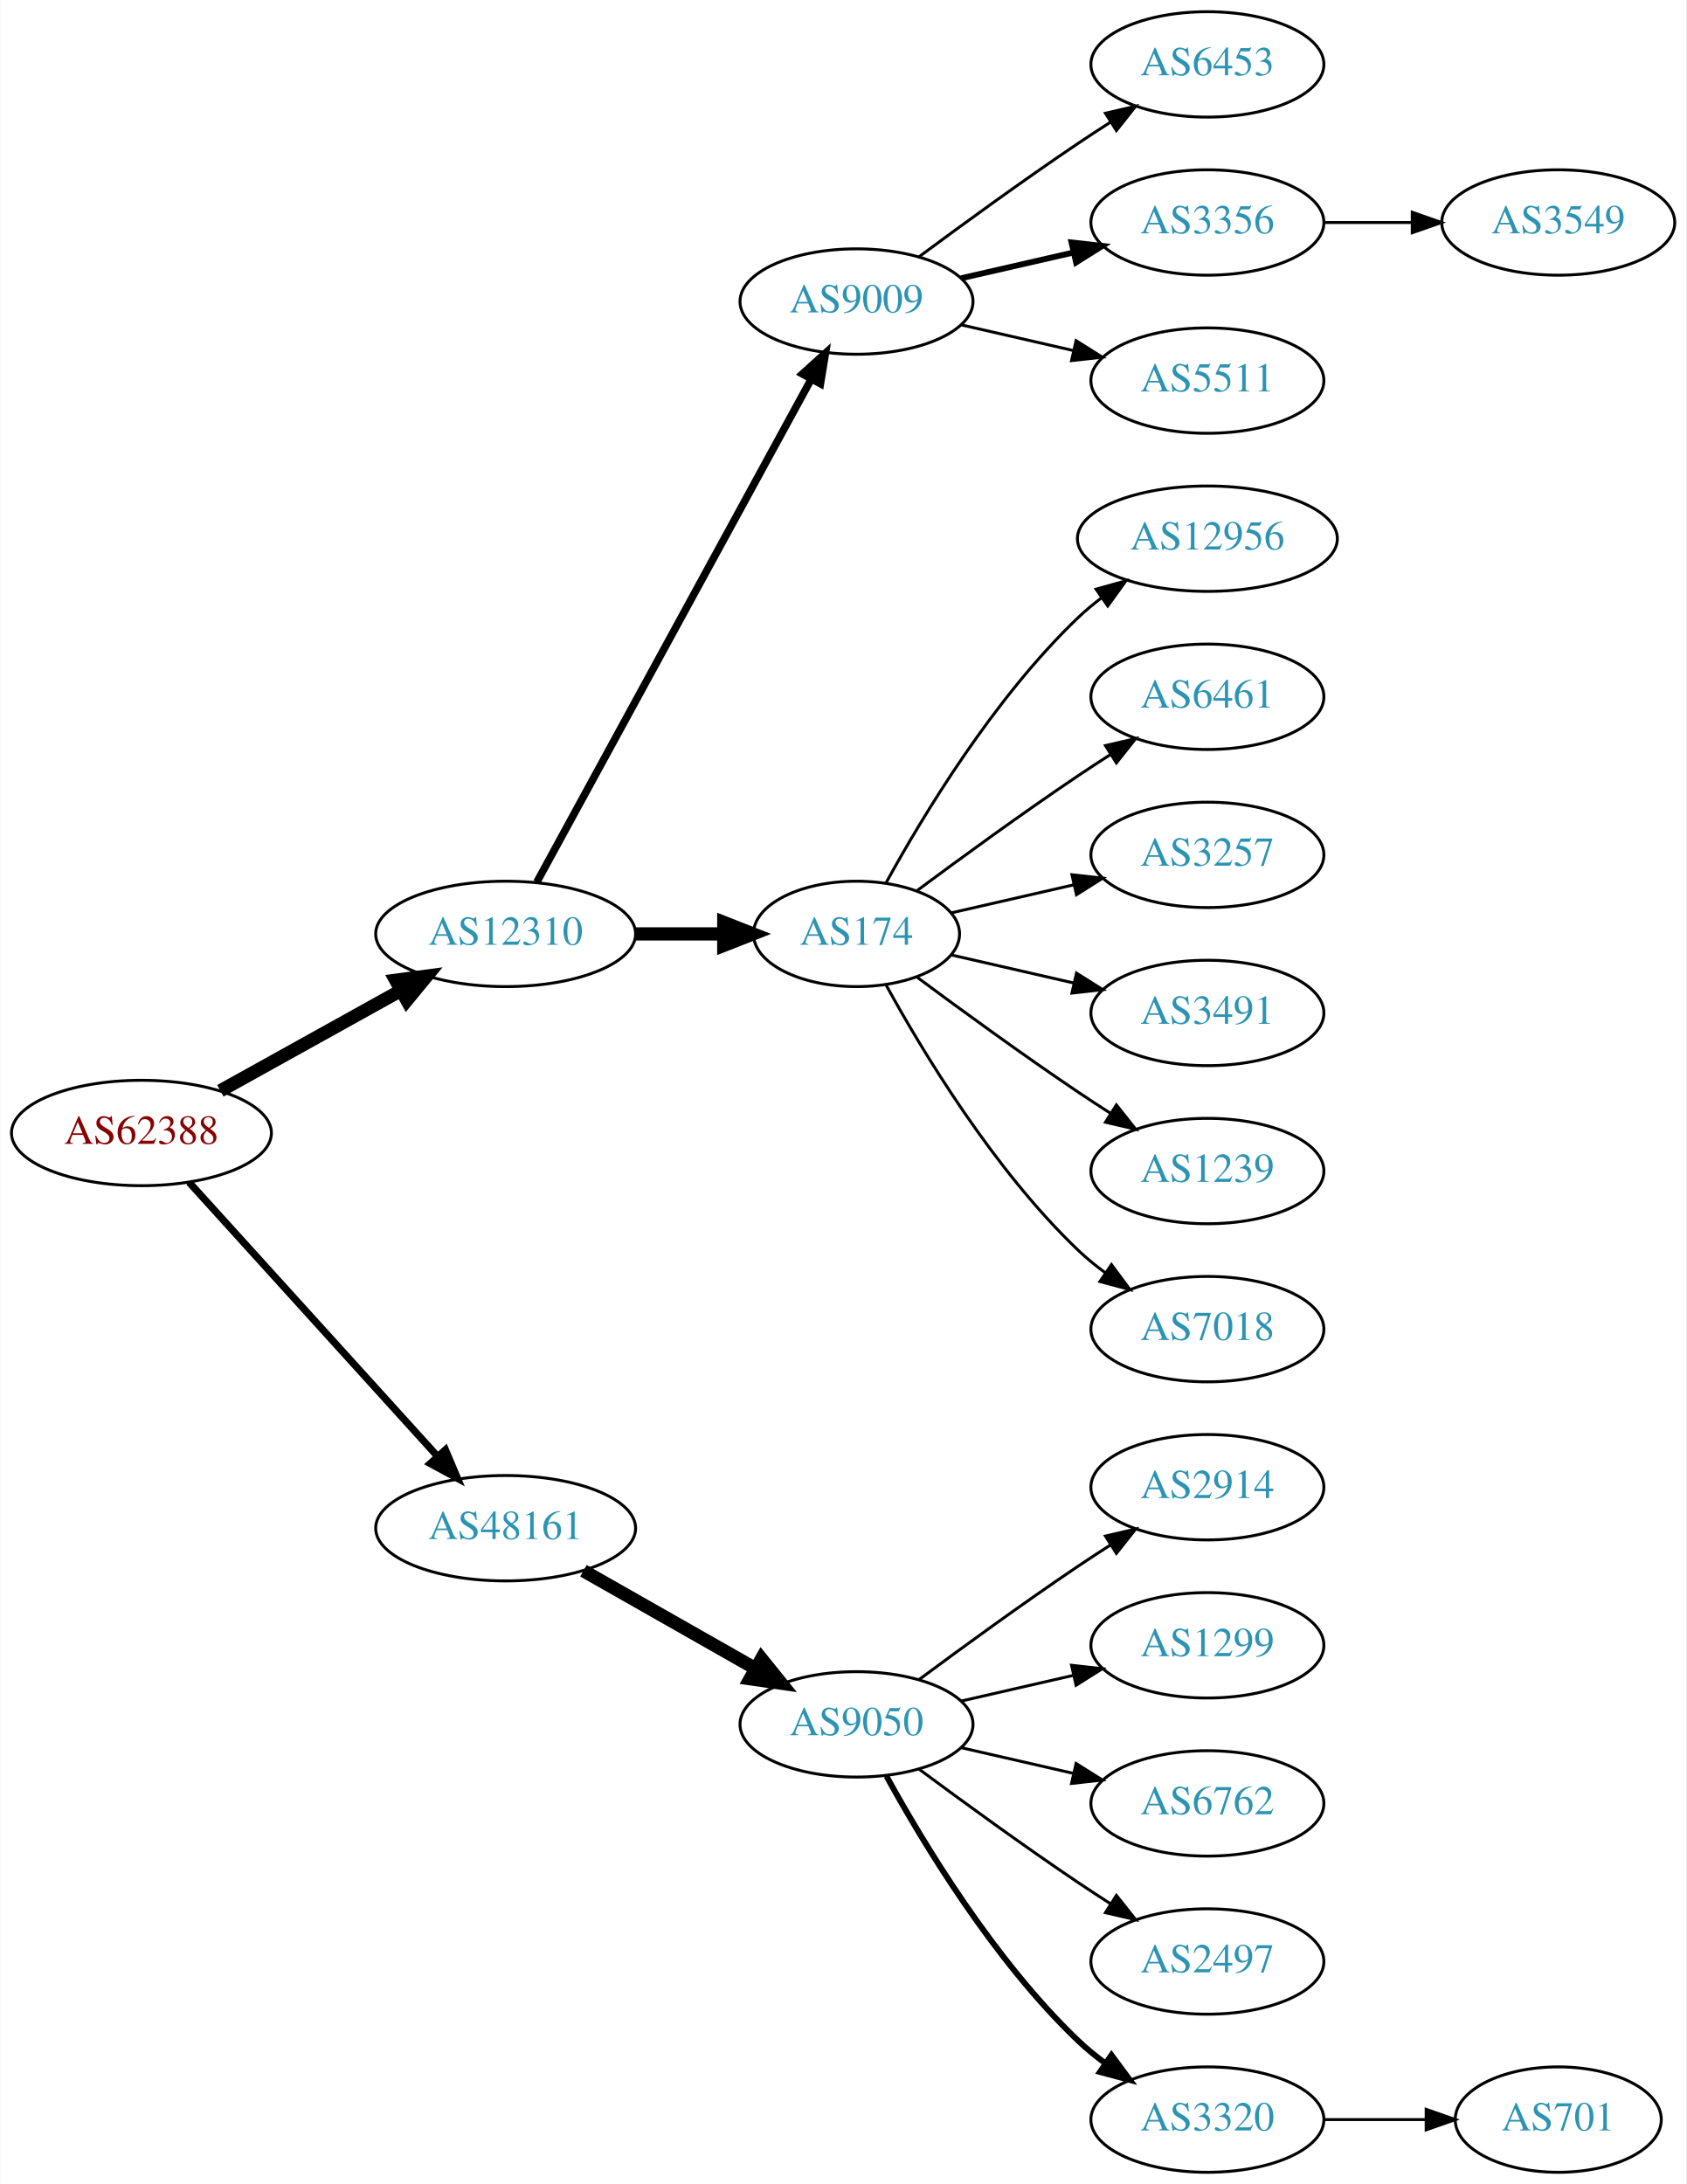
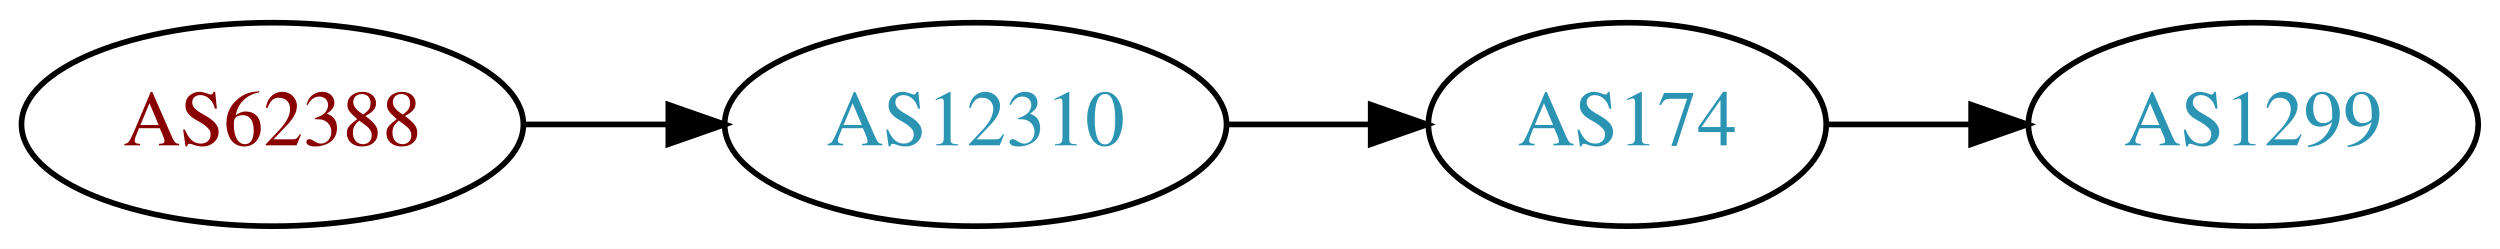
- <svg xmlns="http://www.w3.org/2000/svg" xmlns:xlink="http://www.w3.org/1999/xlink" width="576pt" height="746pt" viewBox="0.00 0.00 575.76 746.00">
-   <g id="graph0" class="graph" transform="scale(1 1) rotate(0) translate(4 742)">
-     <polygon fill="white" stroke="none" points="-4,4 -4,-742 571.762,-742 571.762,4 -4,4" />
+ <svg xmlns="http://www.w3.org/2000/svg" xmlns:xlink="http://www.w3.org/1999/xlink" width="442pt" height="44pt" viewBox="0.00 0.00 442.27 44.00">
+   <g id="graph0" class="graph" transform="scale(1 1) rotate(0) translate(4 40)">
+     <polygon fill="white" stroke="none" points="-4,4 -4,-40 438.271,-40 438.271,4 -4,4" />
    <g id="node1" class="node">
      <g id="a_node1">
        <a xlink:href="/asn/62388" xlink:title="AS62388 ~ Str Drumul Fermei Nr.112 Bl.4 Ap.5 [AT]">
-           <ellipse fill="#ffffff" stroke="black" cx="44.196" cy="-355" rx="44.393" ry="18" />
-           <text text-anchor="middle" x="44.196" y="-351.3" font-family="Times,serif" font-size="14.00" fill="#880000">AS62388</text>
+           <ellipse fill="#ffffff" stroke="black" cx="44.196" cy="-18" rx="44.393" ry="18" />
+           <text text-anchor="middle" x="44.196" y="-14.3" font-family="Times,serif" font-size="14.00" fill="#880000">AS62388</text>
        </a>
      </g>
    </g>
    <g id="node2" class="node">
      <g id="a_node2">
        <a xlink:href="/asn/12310" xlink:title="AS12310 ~ Bucharest / ROMANIA [RO]">
-           <ellipse fill="#ffffff" stroke="black" cx="168.588" cy="-423" rx="44.393" ry="18" />
-           <text text-anchor="middle" x="168.588" y="-419.3" font-family="Times,serif" font-size="14.00" fill="#2c94b3">AS12310</text>
+           <ellipse fill="#ffffff" stroke="black" cx="168.588" cy="-18" rx="44.393" ry="18" />
+           <text text-anchor="middle" x="168.588" y="-14.3" font-family="Times,serif" font-size="14.00" fill="#2c94b3">AS12310</text>
        </a>
      </g>
    </g>
    <g id="edge1" class="edge">
-       <path fill="none" stroke="black" stroke-width="4.5" d="M71.152,-369.421C89.083,-379.383 113.137,-392.747 132.735,-403.636" />
-       <polygon fill="black" stroke="black" stroke-width="4.5" points="131.016,-407.185 141.669,-408.6 134.84,-400.301 131.016,-407.185" />
+       <path fill="none" stroke="black" d="M88.692,-18C96.898,-18 105.569,-18 114.041,-18" />
+       <polygon fill="black" stroke="black" points="114.233,-21.5 124.233,-18 114.233,-14.5 114.233,-21.5" />
    </g>
    <g id="node3" class="node">
      <g id="a_node3">
-         <a xlink:href="/asn/48161" xlink:title="AS48161 ~ NG-AS [RO]">
-           <ellipse fill="#ffffff" stroke="black" cx="168.588" cy="-220" rx="44.393" ry="18" />
-           <text text-anchor="middle" x="168.588" y="-216.3" font-family="Times,serif" font-size="14.00" fill="#2c94b3">AS48161</text>
+         <a xlink:href="/asn/174" xlink:title="AS174 ~ Cogent Communications [US]">
+           <ellipse fill="#ffffff" stroke="black" cx="283.881" cy="-18" rx="35.194" ry="18" />
+           <text text-anchor="middle" x="283.881" y="-14.3" font-family="Times,serif" font-size="14.00" fill="#2c94b3">AS174</text>
        </a>
      </g>
    </g>
    <g id="edge2" class="edge">
-       <path fill="none" stroke="black" stroke-width="2.455" d="M60.45,-338.175C81.796,-314.63 120.718,-271.698 145.31,-244.574" />
-       <polygon fill="black" stroke="black" stroke-width="2.455" points="148.019,-246.796 152.142,-237.037 142.833,-242.095 148.019,-246.796" />
+       <path fill="none" stroke="black" d="M213.066,-18C221.315,-18 229.958,-18 238.242,-18" />
+       <polygon fill="black" stroke="black" points="238.486,-21.5 248.486,-18 238.486,-14.5 238.486,-21.5" />
    </g>
    <g id="node4" class="node">
      <g id="a_node4">
-         <a xlink:href="/asn/9009" xlink:title="AS9009 ~ M247 Ltd [GB]">
-           <ellipse fill="#ffffff" stroke="black" cx="288.431" cy="-639" rx="39.794" ry="18" />
-           <text text-anchor="middle" x="288.431" y="-635.3" font-family="Times,serif" font-size="14.00" fill="#2c94b3">AS9009</text>
+         <a xlink:href="/asn/1299" xlink:title="AS1299 ~ Telia Carrier [EU]">
+           <ellipse fill="#ffffff" stroke="black" cx="394.625" cy="-18" rx="39.794" ry="18" />
+           <text text-anchor="middle" x="394.625" y="-14.3" font-family="Times,serif" font-size="14.00" fill="#2c94b3">AS1299</text>
        </a>
      </g>
    </g>
    <g id="edge3" class="edge">
-       <path fill="none" stroke="black" stroke-width="2.571" d="M179.232,-440.676C199.913,-478.584 248.626,-567.873 273.005,-612.559" />
-       <polygon fill="black" stroke="black" stroke-width="2.571" points="269.957,-614.28 277.819,-621.383 276.102,-610.928 269.957,-614.28" />
-     </g>
-     <g id="node5" class="node">
-       <g id="a_node5">
-         <a xlink:href="/asn/174" xlink:title="AS174 ~ Cogent Communications [US]">
-           <ellipse fill="#ffffff" stroke="black" cx="288.431" cy="-423" rx="35.194" ry="18" />
-           <text text-anchor="middle" x="288.431" y="-419.3" font-family="Times,serif" font-size="14.00" fill="#2c94b3">AS174</text>
-         </a>
-       </g>
-     </g>
-     <g id="edge4" class="edge">
-       <path fill="none" stroke="black" stroke-width="4.5" d="M212.799,-423C222.647,-423 233.127,-423 243.024,-423" />
-       <polygon fill="black" stroke="black" stroke-width="4.5" points="243.076,-426.938 253.076,-423 243.076,-419.063 243.076,-426.938" />
-     </g>
-     <g id="node16" class="node">
-       <g id="a_node16">
-         <a xlink:href="/asn/9050" xlink:title="AS9050 ~ Bucharest, Romania [RO]">
-           <ellipse fill="#ffffff" stroke="black" cx="288.431" cy="-153" rx="39.794" ry="18" />
-           <text text-anchor="middle" x="288.431" y="-149.3" font-family="Times,serif" font-size="14.00" fill="#2c94b3">AS9050</text>
-         </a>
-       </g>
-     </g>
-     <g id="edge15" class="edge">
-       <path fill="none" stroke="black" stroke-width="4.5" d="M195.158,-205.462C212.378,-195.672 235.263,-182.66 253.934,-172.045" />
-       <polygon fill="black" stroke="black" stroke-width="4.5" points="255.971,-175.416 262.718,-167.05 252.079,-168.57 255.971,-175.416" />
-     </g>
-     <g id="node6" class="node">
-       <g id="a_node6">
-         <a xlink:href="/asn/6453" xlink:title="AS6453 ~ TATA COMMUNICATIONS (AMERICA) INC [US]">
-           <ellipse fill="#ffffff" stroke="black" cx="408.273" cy="-720" rx="39.794" ry="18" />
-           <text text-anchor="middle" x="408.273" y="-716.3" font-family="Times,serif" font-size="14.00" fill="#2c94b3">AS6453</text>
-         </a>
-       </g>
-     </g>
-     <g id="edge5" class="edge">
-       <path fill="none" stroke="black" d="M309.761,-654.277C324.623,-665.304 345.368,-680.407 364.077,-693 367.626,-695.389 371.377,-697.839 375.125,-700.242" />
-       <polygon fill="black" stroke="black" points="373.451,-703.325 383.774,-705.712 377.193,-697.409 373.451,-703.325" />
-     </g>
-     <g id="node7" class="node">
-       <g id="a_node7">
-         <a xlink:href="/asn/3356" xlink:title="AS3356 ~ Level 3 Parent, LLC [US]">
-           <ellipse fill="#ffffff" stroke="black" cx="408.273" cy="-666" rx="39.794" ry="18" />
-           <text text-anchor="middle" x="408.273" y="-662.3" font-family="Times,serif" font-size="14.00" fill="#2c94b3">AS3356</text>
-         </a>
-       </g>
-     </g>
-     <g id="edge6" class="edge">
-       <path fill="none" stroke="black" stroke-width="2" d="M324.15,-646.955C336.15,-649.704 349.771,-652.825 362.463,-655.733" />
-       <polygon fill="black" stroke="black" stroke-width="2" points="361.866,-659.187 372.395,-658.009 363.429,-652.364 361.866,-659.187" />
-     </g>
-     <g id="node8" class="node">
-       <g id="a_node8">
-         <a xlink:href="/asn/5511" xlink:title="AS5511 ~ Orange S.A. [FR]">
-           <ellipse fill="#ffffff" stroke="black" cx="408.273" cy="-612" rx="39.794" ry="18" />
-           <text text-anchor="middle" x="408.273" y="-608.3" font-family="Times,serif" font-size="14.00" fill="#2c94b3">AS5511</text>
-         </a>
-       </g>
-     </g>
-     <g id="edge7" class="edge">
-       <path fill="none" stroke="black" d="M324.15,-631.045C336.15,-628.296 349.771,-625.175 362.463,-622.267" />
-       <polygon fill="black" stroke="black" points="363.429,-625.636 372.395,-619.991 361.866,-618.813 363.429,-625.636" />
-     </g>
-     <g id="node9" class="node">
-       <g id="a_node9">
-         <a xlink:href="/asn/12956" xlink:title="AS12956 ~ TELXIUS [ES]">
-           <ellipse fill="#ffffff" stroke="black" cx="408.273" cy="-558" rx="44.393" ry="18" />
-           <text text-anchor="middle" x="408.273" y="-554.3" font-family="Times,serif" font-size="14.00" fill="#2c94b3">AS12956</text>
-         </a>
-       </g>
-     </g>
-     <g id="edge8" class="edge">
-       <path fill="none" stroke="black" d="M298.457,-440.321C310.94,-463.1 335.23,-503.453 364.077,-531 366.584,-533.393 369.335,-535.687 372.197,-537.855" />
-       <polygon fill="black" stroke="black" points="370.244,-540.759 380.448,-543.61 374.249,-535.018 370.244,-540.759" />
-     </g>
-     <g id="node10" class="node">
-       <g id="a_node10">
-         <a xlink:href="/asn/6461" xlink:title="AS6461 ~ Zayo Bandwidth [US]">
-           <ellipse fill="#ffffff" stroke="black" cx="408.273" cy="-504" rx="39.794" ry="18" />
-           <text text-anchor="middle" x="408.273" y="-500.3" font-family="Times,serif" font-size="14.00" fill="#2c94b3">AS6461</text>
-         </a>
-       </g>
-     </g>
-     <g id="edge9" class="edge">
-       <path fill="none" stroke="black" d="M309.132,-437.81C324.035,-448.875 345.103,-464.228 364.077,-477 367.626,-479.389 371.377,-481.839 375.125,-484.242" />
-       <polygon fill="black" stroke="black" points="373.451,-487.325 383.774,-489.712 377.193,-481.409 373.451,-487.325" />
-     </g>
-     <g id="node11" class="node">
-       <g id="a_node11">
-         <a xlink:href="/asn/3257" xlink:title="AS3257 ~ GTT [DE]">
-           <ellipse fill="#ffffff" stroke="black" cx="408.273" cy="-450" rx="39.794" ry="18" />
-           <text text-anchor="middle" x="408.273" y="-446.3" font-family="Times,serif" font-size="14.00" fill="#2c94b3">AS3257</text>
-         </a>
-       </g>
-     </g>
-     <g id="edge10" class="edge">
-       <path fill="none" stroke="black" d="M320.701,-430.165C333.54,-433.106 348.645,-436.567 362.612,-439.767" />
-       <polygon fill="black" stroke="black" points="362.004,-443.219 372.533,-442.04 363.567,-436.395 362.004,-443.219" />
-     </g>
-     <g id="node12" class="node">
-       <g id="a_node12">
-         <a xlink:href="/asn/3491" xlink:title="AS3491 ~ PCCW Global, Inc. [US]">
-           <ellipse fill="#ffffff" stroke="black" cx="408.273" cy="-396" rx="39.794" ry="18" />
-           <text text-anchor="middle" x="408.273" y="-392.3" font-family="Times,serif" font-size="14.00" fill="#2c94b3">AS3491</text>
-         </a>
-       </g>
-     </g>
-     <g id="edge11" class="edge">
-       <path fill="none" stroke="black" d="M320.701,-415.835C333.54,-412.894 348.645,-409.433 362.612,-406.233" />
-       <polygon fill="black" stroke="black" points="363.567,-409.605 372.533,-403.96 362.004,-402.781 363.567,-409.605" />
-     </g>
-     <g id="node13" class="node">
-       <g id="a_node13">
-         <a xlink:href="/asn/1239" xlink:title="AS1239 ~ Sprint [US]">
-           <ellipse fill="#ffffff" stroke="black" cx="408.273" cy="-342" rx="39.794" ry="18" />
-           <text text-anchor="middle" x="408.273" y="-338.3" font-family="Times,serif" font-size="14.00" fill="#2c94b3">AS1239</text>
-         </a>
-       </g>
-     </g>
-     <g id="edge12" class="edge">
-       <path fill="none" stroke="black" d="M309.132,-408.19C324.035,-397.125 345.103,-381.772 364.077,-369 367.626,-366.611 371.377,-364.161 375.125,-361.758" />
-       <polygon fill="black" stroke="black" points="377.193,-364.591 383.774,-356.288 373.451,-358.675 377.193,-364.591" />
-     </g>
-     <g id="node14" class="node">
-       <g id="a_node14">
-         <a xlink:href="/asn/7018" xlink:title="AS7018 ~ AT&amp;T Services, Inc. [US]">
-           <ellipse fill="#ffffff" stroke="black" cx="408.273" cy="-288" rx="39.794" ry="18" />
-           <text text-anchor="middle" x="408.273" y="-284.3" font-family="Times,serif" font-size="14.00" fill="#2c94b3">AS7018</text>
-         </a>
-       </g>
-     </g>
-     <g id="edge13" class="edge">
-       <path fill="none" stroke="black" d="M298.457,-405.679C310.94,-382.9 335.23,-342.547 364.077,-315 366.946,-312.261 370.134,-309.653 373.443,-307.215" />
-       <polygon fill="black" stroke="black" points="375.507,-310.044 381.803,-301.523 371.567,-304.258 375.507,-310.044" />
-     </g>
-     <g id="node15" class="node">
-       <g id="a_node15">
-         <a xlink:href="/asn/3549" xlink:title="AS3549 ~ Level 3 Parent, LLC [US]">
-           <ellipse fill="#ffffff" stroke="black" cx="528.116" cy="-666" rx="39.794" ry="18" />
-           <text text-anchor="middle" x="528.116" y="-662.3" font-family="Times,serif" font-size="14.00" fill="#2c94b3">AS3549</text>
-         </a>
-       </g>
-     </g>
-     <g id="edge14" class="edge">
-       <path fill="none" stroke="black" d="M448.186,-666C457.739,-666 468.089,-666 478.052,-666" />
-       <polygon fill="black" stroke="black" points="478.244,-669.5 488.244,-666 478.244,-662.5 478.244,-669.5" />
-     </g>
-     <g id="node17" class="node">
-       <g id="a_node17">
-         <a xlink:href="/asn/2914" xlink:title="AS2914 ~ NTT America, Inc. [US]">
-           <ellipse fill="#ffffff" stroke="black" cx="408.273" cy="-234" rx="39.794" ry="18" />
-           <text text-anchor="middle" x="408.273" y="-230.3" font-family="Times,serif" font-size="14.00" fill="#2c94b3">AS2914</text>
-         </a>
-       </g>
-     </g>
-     <g id="edge16" class="edge">
-       <path fill="none" stroke="black" d="M309.761,-168.277C324.623,-179.304 345.368,-194.407 364.077,-207 367.626,-209.389 371.377,-211.839 375.125,-214.242" />
-       <polygon fill="black" stroke="black" points="373.451,-217.325 383.774,-219.712 377.193,-211.409 373.451,-217.325" />
-     </g>
-     <g id="node18" class="node">
-       <g id="a_node18">
-         <a xlink:href="/asn/1299" xlink:title="AS1299 ~ Telia Carrier [EU]">
-           <ellipse fill="#ffffff" stroke="black" cx="408.273" cy="-180" rx="39.794" ry="18" />
-           <text text-anchor="middle" x="408.273" y="-176.3" font-family="Times,serif" font-size="14.00" fill="#2c94b3">AS1299</text>
-         </a>
-       </g>
-     </g>
-     <g id="edge17" class="edge">
-       <path fill="none" stroke="black" d="M324.15,-160.955C336.15,-163.704 349.771,-166.825 362.463,-169.733" />
-       <polygon fill="black" stroke="black" points="361.866,-173.187 372.395,-172.009 363.429,-166.364 361.866,-173.187" />
-     </g>
-     <g id="node19" class="node">
-       <g id="a_node19">
-         <a xlink:href="/asn/6762" xlink:title="AS6762 ~ TELECOM ITALIA SPARKLE S.p.A. [IT]">
-           <ellipse fill="#ffffff" stroke="black" cx="408.273" cy="-126" rx="39.794" ry="18" />
-           <text text-anchor="middle" x="408.273" y="-122.3" font-family="Times,serif" font-size="14.00" fill="#2c94b3">AS6762</text>
-         </a>
-       </g>
-     </g>
-     <g id="edge18" class="edge">
-       <path fill="none" stroke="black" d="M324.15,-145.045C336.15,-142.296 349.771,-139.175 362.463,-136.267" />
-       <polygon fill="black" stroke="black" points="363.429,-139.636 372.395,-133.991 361.866,-132.813 363.429,-139.636" />
-     </g>
-     <g id="node20" class="node">
-       <g id="a_node20">
-         <a xlink:href="/asn/2497" xlink:title="AS2497 ~ Internet Initiative Japan Inc. [JP]">
-           <ellipse fill="#ffffff" stroke="black" cx="408.273" cy="-72" rx="39.794" ry="18" />
-           <text text-anchor="middle" x="408.273" y="-68.3" font-family="Times,serif" font-size="14.00" fill="#2c94b3">AS2497</text>
-         </a>
-       </g>
-     </g>
-     <g id="edge19" class="edge">
-       <path fill="none" stroke="black" d="M309.761,-137.723C324.623,-126.696 345.368,-111.593 364.077,-99 367.626,-96.611 371.377,-94.161 375.125,-91.758" />
-       <polygon fill="black" stroke="black" points="377.193,-94.591 383.774,-86.288 373.451,-88.675 377.193,-94.591" />
-     </g>
-     <g id="node21" class="node">
-       <g id="a_node21">
-         <a xlink:href="/asn/3320" xlink:title="AS3320 ~ DTAG [DE]">
-           <ellipse fill="#ffffff" stroke="black" cx="408.273" cy="-18" rx="39.794" ry="18" />
-           <text text-anchor="middle" x="408.273" y="-14.3" font-family="Times,serif" font-size="14.00" fill="#2c94b3">AS3320</text>
-         </a>
-       </g>
-     </g>
-     <g id="edge20" class="edge">
-       <path fill="none" stroke="black" stroke-width="2" d="M298.672,-135.287C311.218,-112.439 335.394,-72.389 364.077,-45 366.946,-42.261 370.134,-39.653 373.443,-37.215" />
-       <polygon fill="black" stroke="black" stroke-width="2" points="375.507,-40.044 381.803,-31.523 371.567,-34.258 375.507,-40.044" />
-     </g>
-     <g id="node22" class="node">
-       <g id="a_node22">
-         <a xlink:href="/asn/701" xlink:title="AS701 ~ UUNET [US]">
-           <ellipse fill="#ffffff" stroke="black" cx="528.116" cy="-18" rx="35.194" ry="18" />
-           <text text-anchor="middle" x="528.116" y="-14.3" font-family="Times,serif" font-size="14.00" fill="#2c94b3">AS701</text>
-         </a>
-       </g>
-     </g>
-     <g id="edge21" class="edge">
-       <path fill="none" stroke="black" d="M448.186,-18C459.273,-18 471.432,-18 482.815,-18" />
-       <polygon fill="black" stroke="black" points="482.996,-21.5 492.996,-18 482.996,-14.5 482.996,-21.5" />
+       <path fill="none" stroke="black" d="M318.99,-18C327.138,-18 335.994,-18 344.665,-18" />
+       <polygon fill="black" stroke="black" points="344.705,-21.5 354.705,-18 344.705,-14.5 344.705,-21.5" />
    </g>
  </g>
</svg>
